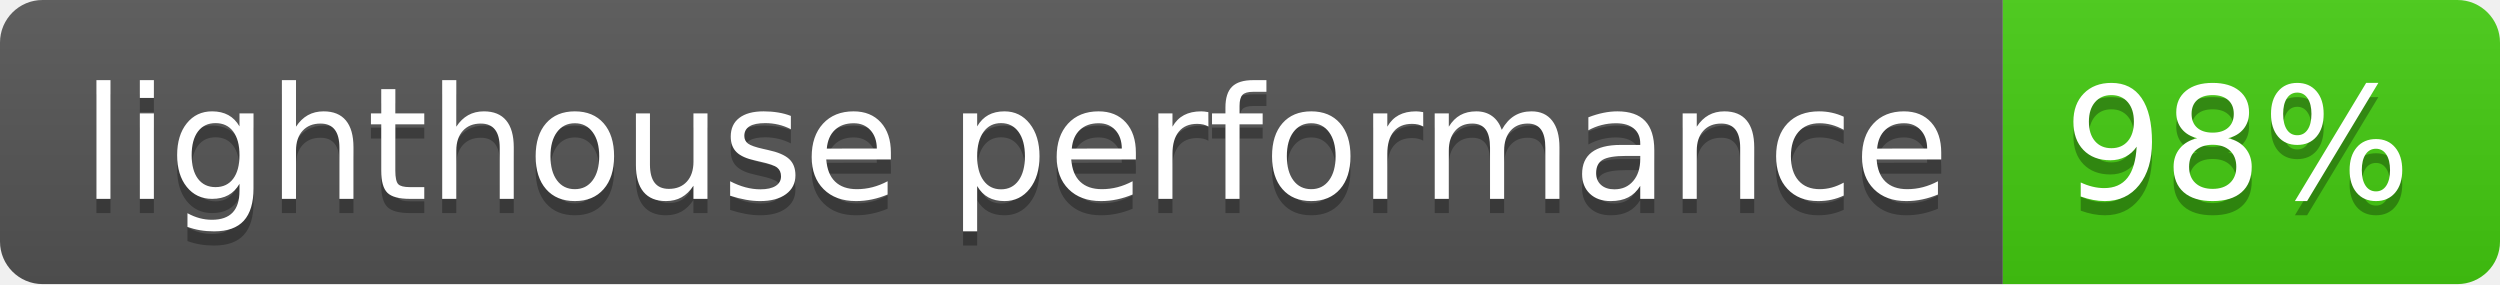
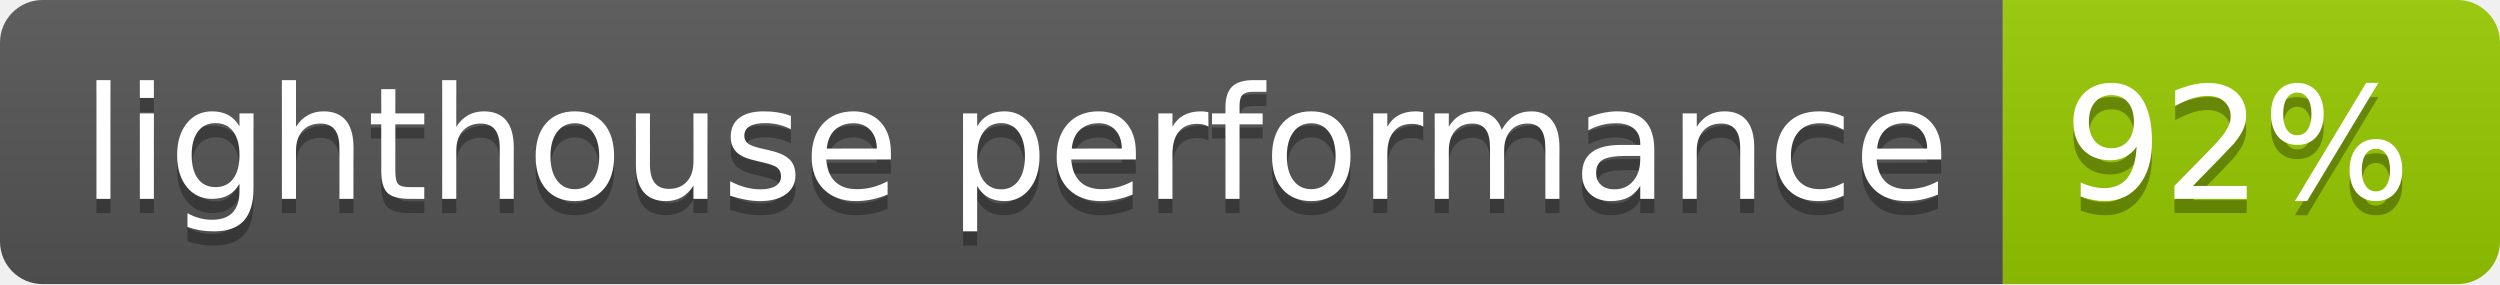
- <svg xmlns="http://www.w3.org/2000/svg" width="176" height="20" role="img" aria-label="lighthouse performance: 98%">
+ <svg xmlns="http://www.w3.org/2000/svg" width="176" height="20" role="img" aria-label="lighthouse performance: 92%">
  <linearGradient id="s" x2="0" y2="100%">
    <stop offset="0" stop-color="#bbb" stop-opacity=".1" />
    <stop offset="1" stop-opacity=".1" />
  </linearGradient>
  <clipPath id="r">
    <rect width="176" height="20" rx="3" fill="#fff" />
  </clipPath>
  <g clip-path="url(#r)">
    <rect width="141" height="20" fill="#555" />
-     <rect x="141" width="35" height="20" fill="#4c1" />
+     <rect x="141" width="35" height="20" fill="#97ca00" />
    <rect width="176" height="20" fill="url(#s)" />
  </g>
  <g fill="#fff" text-anchor="middle" font-family="Verdana,Geneva,DejaVu Sans,sans-serif" text-rendering="geometricPrecision" font-size="110">
    <text aria-hidden="true" x="715" y="150" fill="#010101" fill-opacity=".3" transform="scale(.1)" textLength="1310">lighthouse performance</text>
    <text x="715" y="140" transform="scale(.1)" fill="#fff" textLength="1310">lighthouse performance</text>
-     <text aria-hidden="true" x="1575" y="150" fill="#010101" fill-opacity=".3" transform="scale(.1)" textLength="250">98%</text>
-     <text x="1575" y="140" transform="scale(.1)" fill="#fff" textLength="250">98%</text>
+     <text aria-hidden="true" x="1575" y="150" fill="#010101" fill-opacity=".3" transform="scale(.1)" textLength="250">92%</text>
+     <text x="1575" y="140" transform="scale(.1)" fill="#fff" textLength="250">92%</text>
  </g>
</svg>
